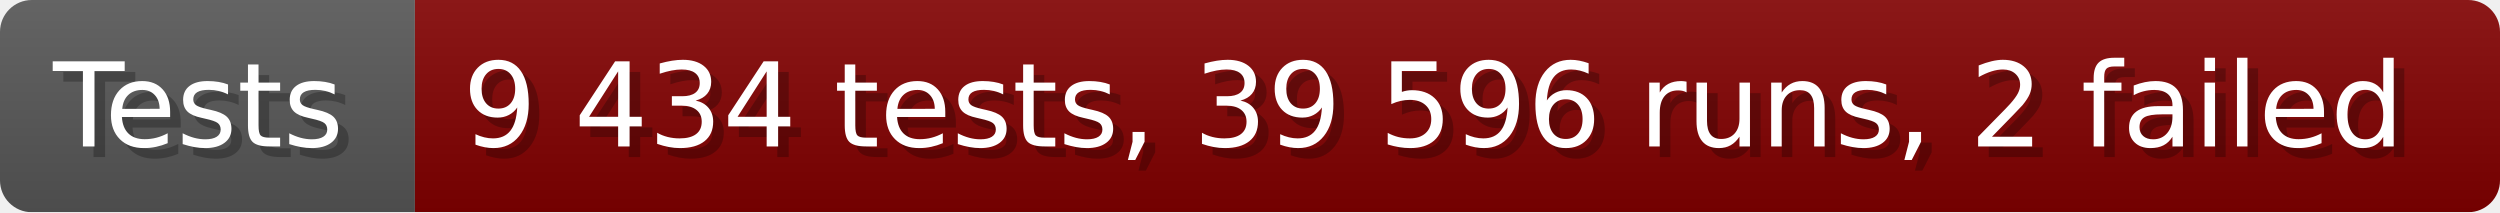
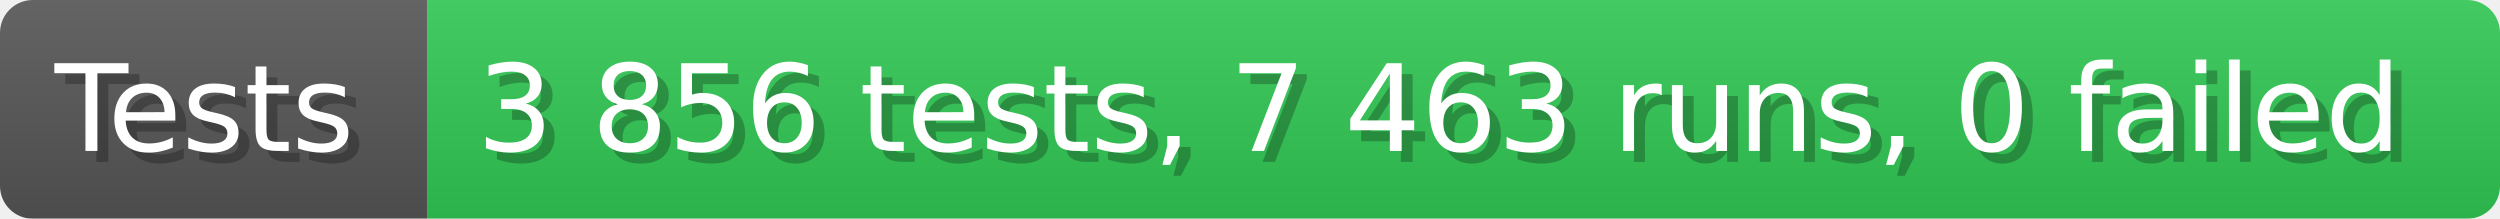
- <svg xmlns="http://www.w3.org/2000/svg" width="235.6" height="20" viewBox="0 0 2356 200" role="img" aria-label="Tests: 9 434 tests, 39 596 runs, 2 failed">
+ <svg xmlns="http://www.w3.org/2000/svg" width="228.6" height="20" viewBox="0 0 2286 200" role="img" aria-label="Tests: 3 856 tests, 7 463 runs, 0 failed">
  <linearGradient id="a" x2="0" y2="100%">
    <stop offset="0" stop-opacity=".1" stop-color="#EEE" />
    <stop offset="1" stop-opacity=".1" />
  </linearGradient>
  <mask id="m">
-     <rect width="2356" height="200" rx="30" fill="#FFF" />
+     <rect width="2286" height="200" rx="30" fill="#FFF" />
  </mask>
  <g mask="url(#m)">
    <rect width="391" height="200" fill="#555" />
-     <rect width="1965" height="200" fill="#800000" x="391" />
-     <rect width="2356" height="200" fill="url(#a)" />
+     <rect width="1895" height="200" fill="#31c653" x="391" />
+     <rect width="2286" height="200" fill="url(#a)" />
  </g>
  <g aria-hidden="true" fill="#fff" text-anchor="start" font-family="Verdana,DejaVu Sans,sans-serif" font-size="110">
    <text x="60" y="148" textLength="291" fill="#000" opacity="0.25">Tests</text>
    <text x="50" y="138" textLength="291">Tests</text>
-     <text x="446" y="148" textLength="1865" fill="#000" opacity="0.25">9 434 tests, 39 596 runs, 2 failed</text>
-     <text x="436" y="138" textLength="1865">9 434 tests, 39 596 runs, 2 failed</text>
+     <text x="446" y="148" textLength="1795" fill="#000" opacity="0.25">3 856 tests, 7 463 runs, 0 failed</text>
+     <text x="436" y="138" textLength="1795">3 856 tests, 7 463 runs, 0 failed</text>
  </g>
</svg>
